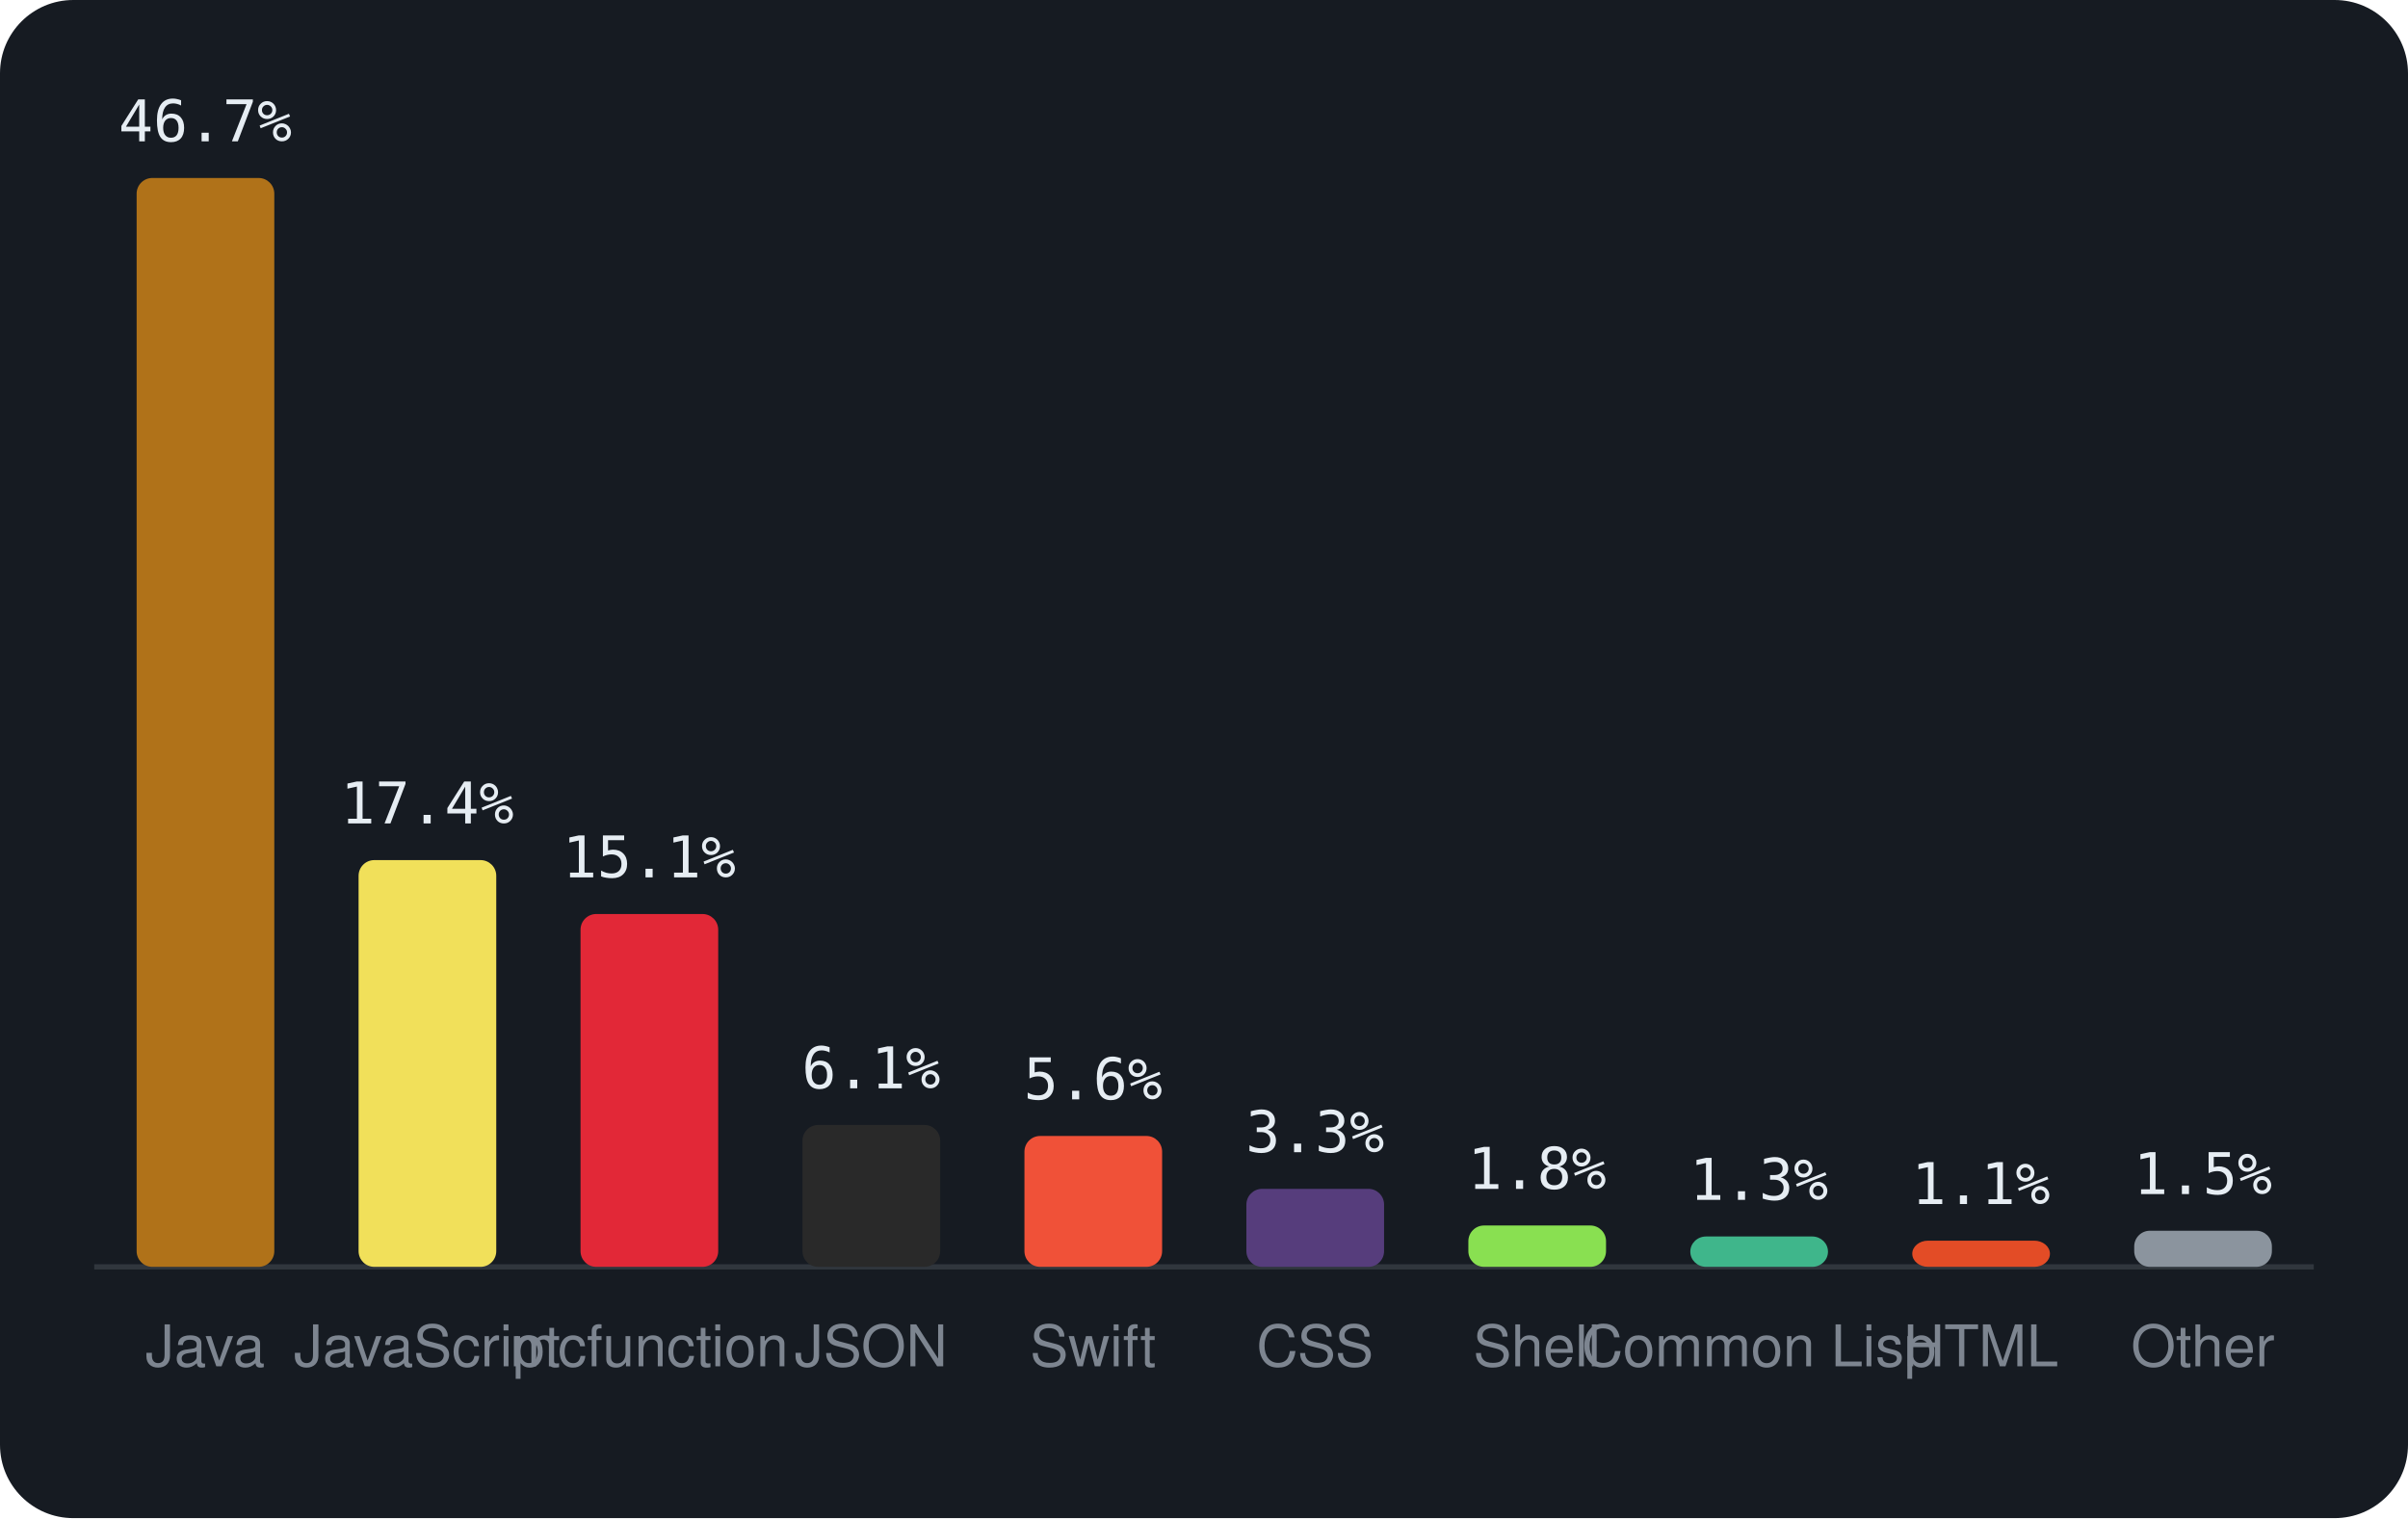
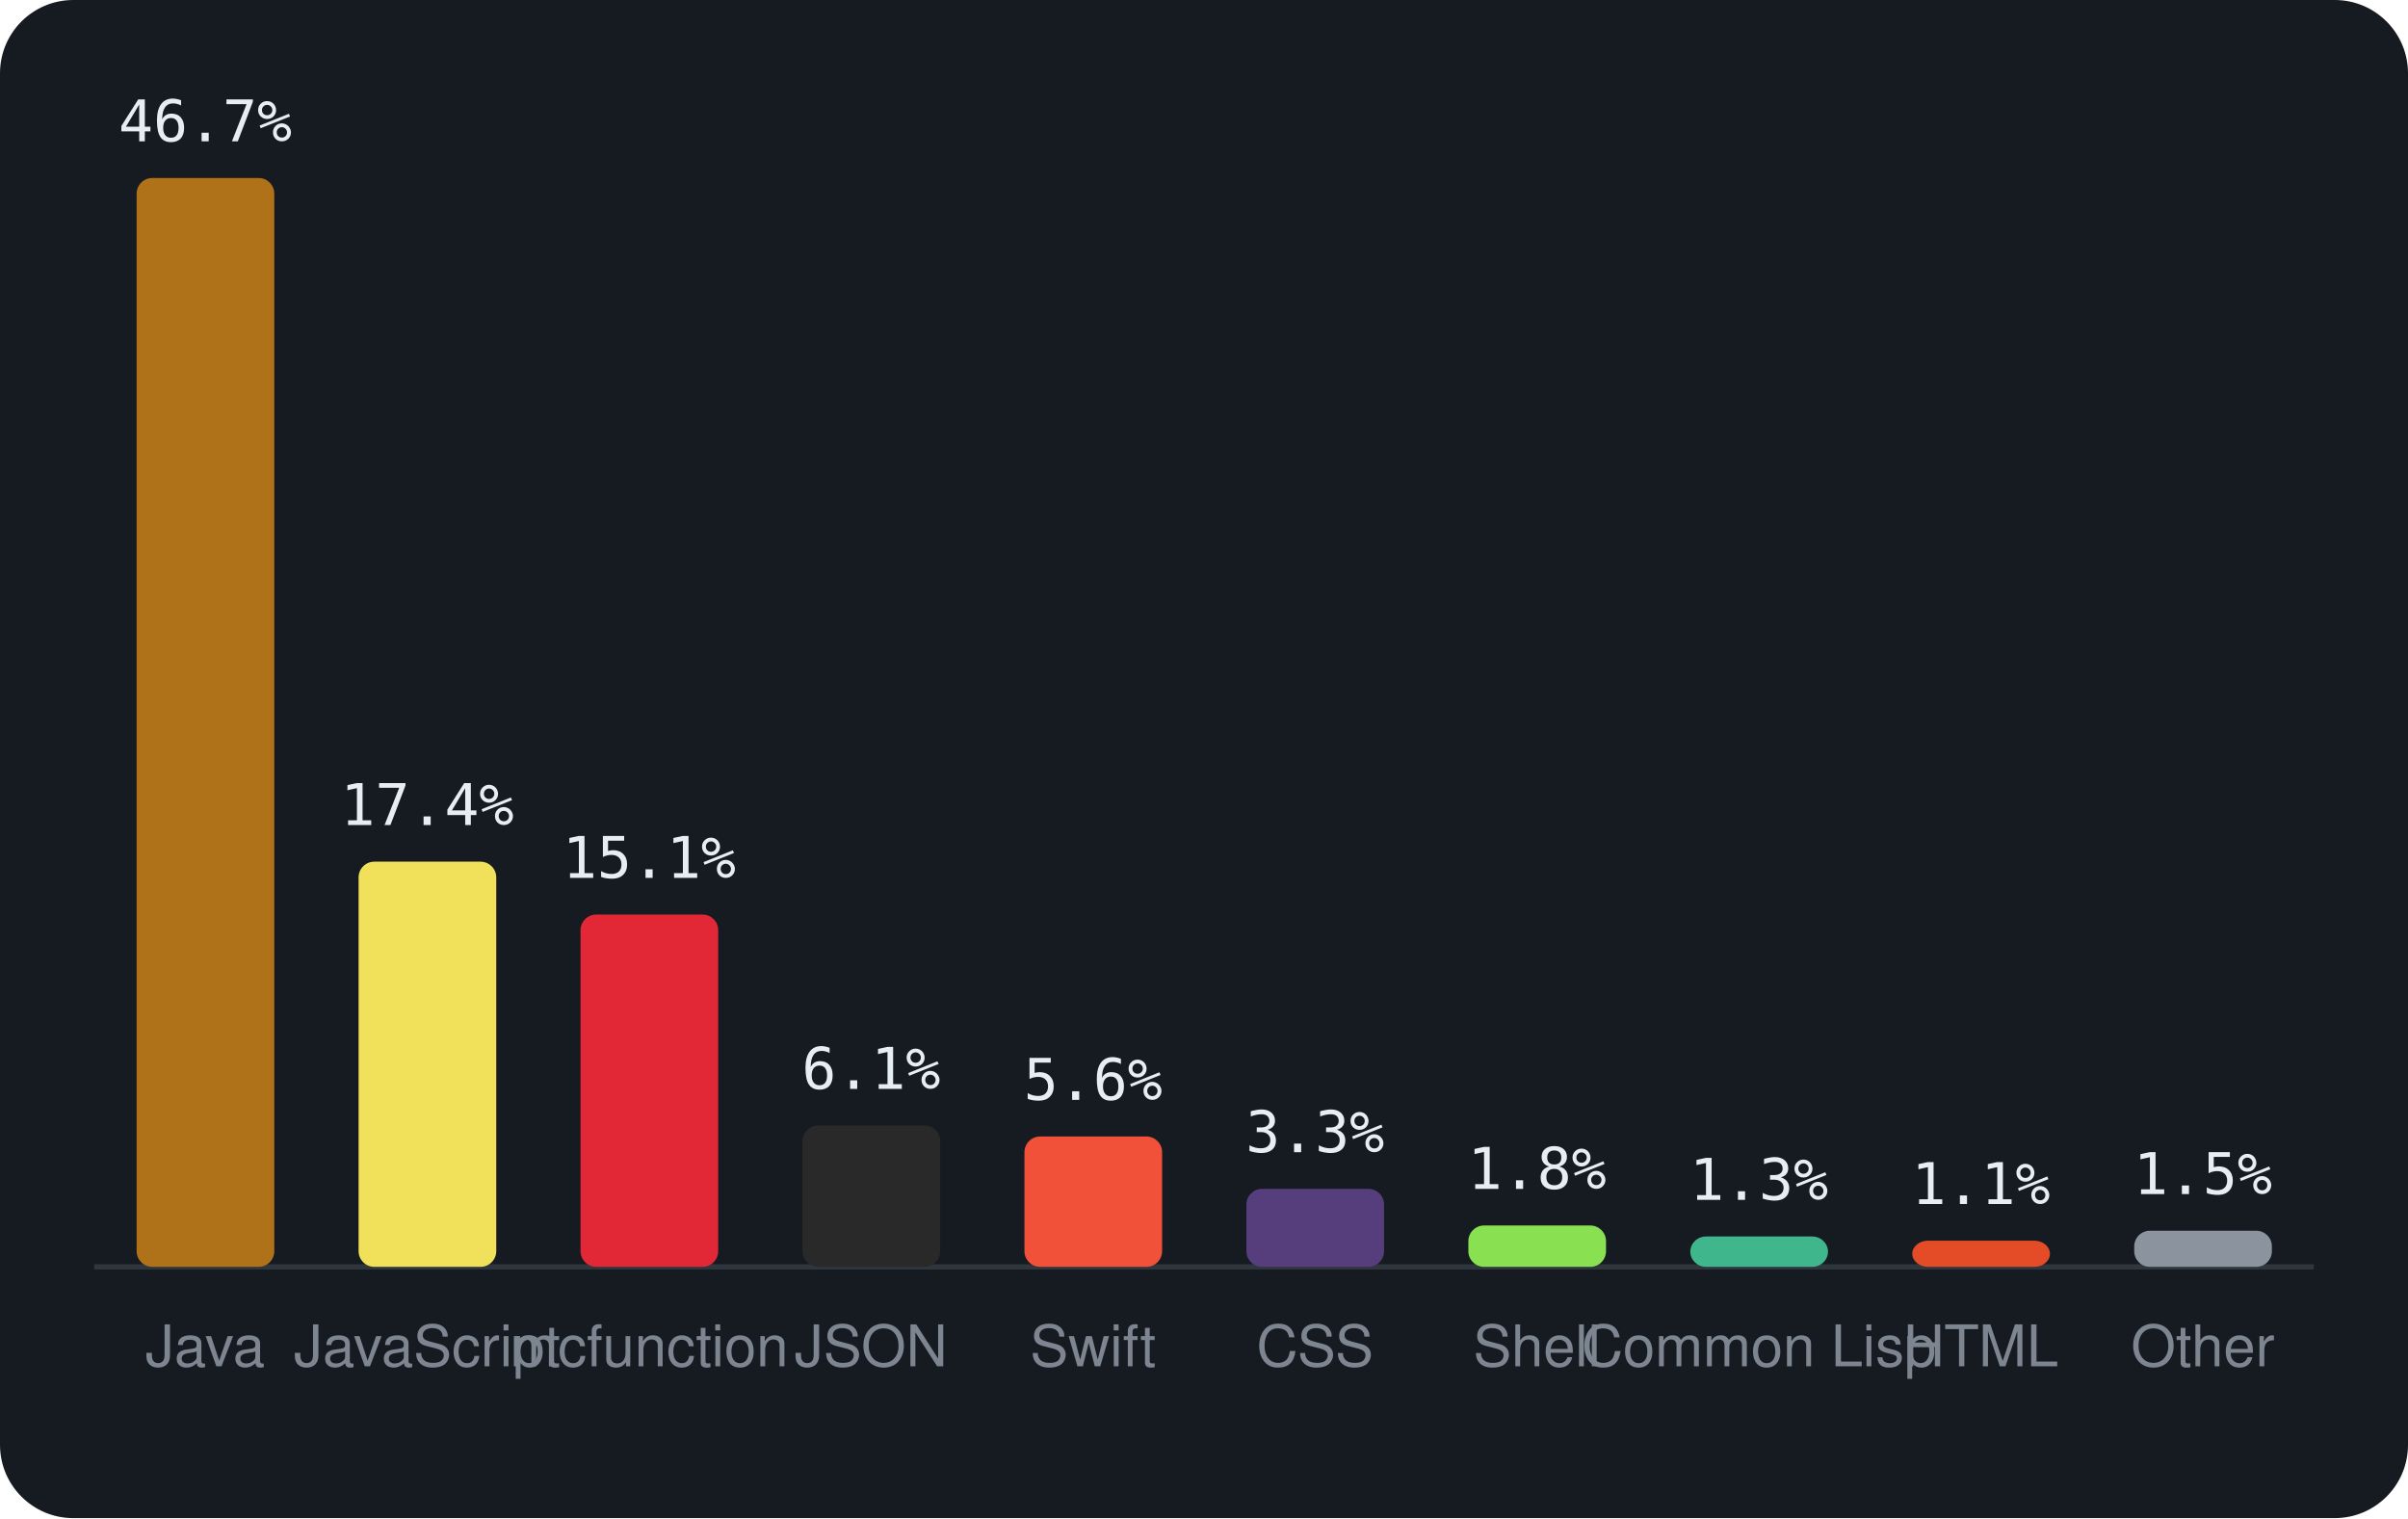
<svg xmlns="http://www.w3.org/2000/svg" viewBox="0 0 460 290" width="460" height="290" font-family="-apple-system,BlinkMacSystemFont,'Segoe UI',Helvetica,Arial,sans-serif">
  <rect width="460" height="290" rx="14" fill="#161b22" />
  <line x1="18" y1="242" x2="442" y2="242" stroke="#30363d" />
  <rect x="26.1" y="34.0" width="26.3" height="208.0" rx="3" fill="#b07219" />
  <text x="39.2" y="27.0" text-anchor="middle" font-size="11" font-family="monospace" fill="#e6edf3">46.7%</text>
  <text x="39.2" y="261" text-anchor="middle" font-size="11" fill="#7d8590">Java</text>
-   <rect x="68.5" y="164.3" width="26.3" height="77.7" rx="3" fill="#f1e05a" />
-   <text x="81.6" y="157.3" text-anchor="middle" font-size="11" font-family="monospace" fill="#e6edf3">17.4%</text>
+   <rect x="68.5" y="164.6" width="26.3" height="77.4" rx="3" fill="#f1e05a" />
+   <text x="81.6" y="157.6" text-anchor="middle" font-size="11" font-family="monospace" fill="#e6edf3">17.4%</text>
  <text x="81.6" y="261" text-anchor="middle" font-size="11" fill="#7d8590">JavaScript</text>
-   <rect x="110.9" y="174.6" width="26.3" height="67.4" rx="3" fill="#E22837" />
-   <text x="124.0" y="167.6" text-anchor="middle" font-size="11" font-family="monospace" fill="#e6edf3">15.1%</text>
+   <rect x="110.9" y="174.7" width="26.3" height="67.3" rx="3" fill="#E22837" />
+   <text x="124.0" y="167.7" text-anchor="middle" font-size="11" font-family="monospace" fill="#e6edf3">15.1%</text>
  <text x="124.0" y="261" text-anchor="middle" font-size="11" fill="#7d8590">mcfunction</text>
-   <rect x="153.3" y="214.9" width="26.3" height="27.1" rx="3" fill="#292929" />
-   <text x="166.4" y="207.9" text-anchor="middle" font-size="11" font-family="monospace" fill="#e6edf3">6.1%</text>
+   <rect x="153.3" y="215.0" width="26.3" height="27.0" rx="3" fill="#292929" />
+   <text x="166.4" y="208.0" text-anchor="middle" font-size="11" font-family="monospace" fill="#e6edf3">6.1%</text>
  <text x="166.4" y="261" text-anchor="middle" font-size="11" fill="#7d8590">JSON</text>
-   <rect x="195.7" y="217.0" width="26.3" height="25.0" rx="3" fill="#F05138" />
-   <text x="208.8" y="210.0" text-anchor="middle" font-size="11" font-family="monospace" fill="#e6edf3">5.6%</text>
+   <rect x="195.7" y="217.1" width="26.3" height="24.9" rx="3" fill="#F05138" />
+   <text x="208.8" y="210.1" text-anchor="middle" font-size="11" font-family="monospace" fill="#e6edf3">5.6%</text>
  <text x="208.8" y="261" text-anchor="middle" font-size="11" fill="#7d8590">Swift</text>
  <rect x="238.1" y="227.1" width="26.3" height="14.9" rx="3" fill="#563d7c" />
  <text x="251.2" y="220.1" text-anchor="middle" font-size="11" font-family="monospace" fill="#e6edf3">3.3%</text>
  <text x="251.2" y="261" text-anchor="middle" font-size="11" fill="#7d8590">CSS</text>
  <rect x="280.5" y="234.1" width="26.3" height="7.9" rx="3" fill="#89e051" />
  <text x="293.6" y="227.1" text-anchor="middle" font-size="11" font-family="monospace" fill="#e6edf3">1.8%</text>
  <text x="293.6" y="261" text-anchor="middle" font-size="11" fill="#7d8590">Shell</text>
  <rect x="322.9" y="236.2" width="26.3" height="5.8" rx="3" fill="#3fb68b" />
  <text x="336.0" y="229.2" text-anchor="middle" font-size="11" font-family="monospace" fill="#e6edf3">1.3%</text>
  <text x="336.0" y="261" text-anchor="middle" font-size="11" fill="#7d8590">Common Lisp</text>
  <rect x="365.3" y="237.0" width="26.3" height="5.0" rx="3" fill="#e34c26" />
  <text x="378.4" y="230.0" text-anchor="middle" font-size="11" font-family="monospace" fill="#e6edf3">1.1%</text>
  <text x="378.4" y="261" text-anchor="middle" font-size="11" fill="#7d8590">HTML</text>
  <rect x="407.7" y="235.1" width="26.3" height="6.9" rx="3" fill="#8b949e" />
  <text x="420.8" y="228.1" text-anchor="middle" font-size="11" font-family="monospace" fill="#e6edf3">1.5%</text>
  <text x="420.8" y="261" text-anchor="middle" font-size="11" fill="#7d8590">Other</text>
</svg>
